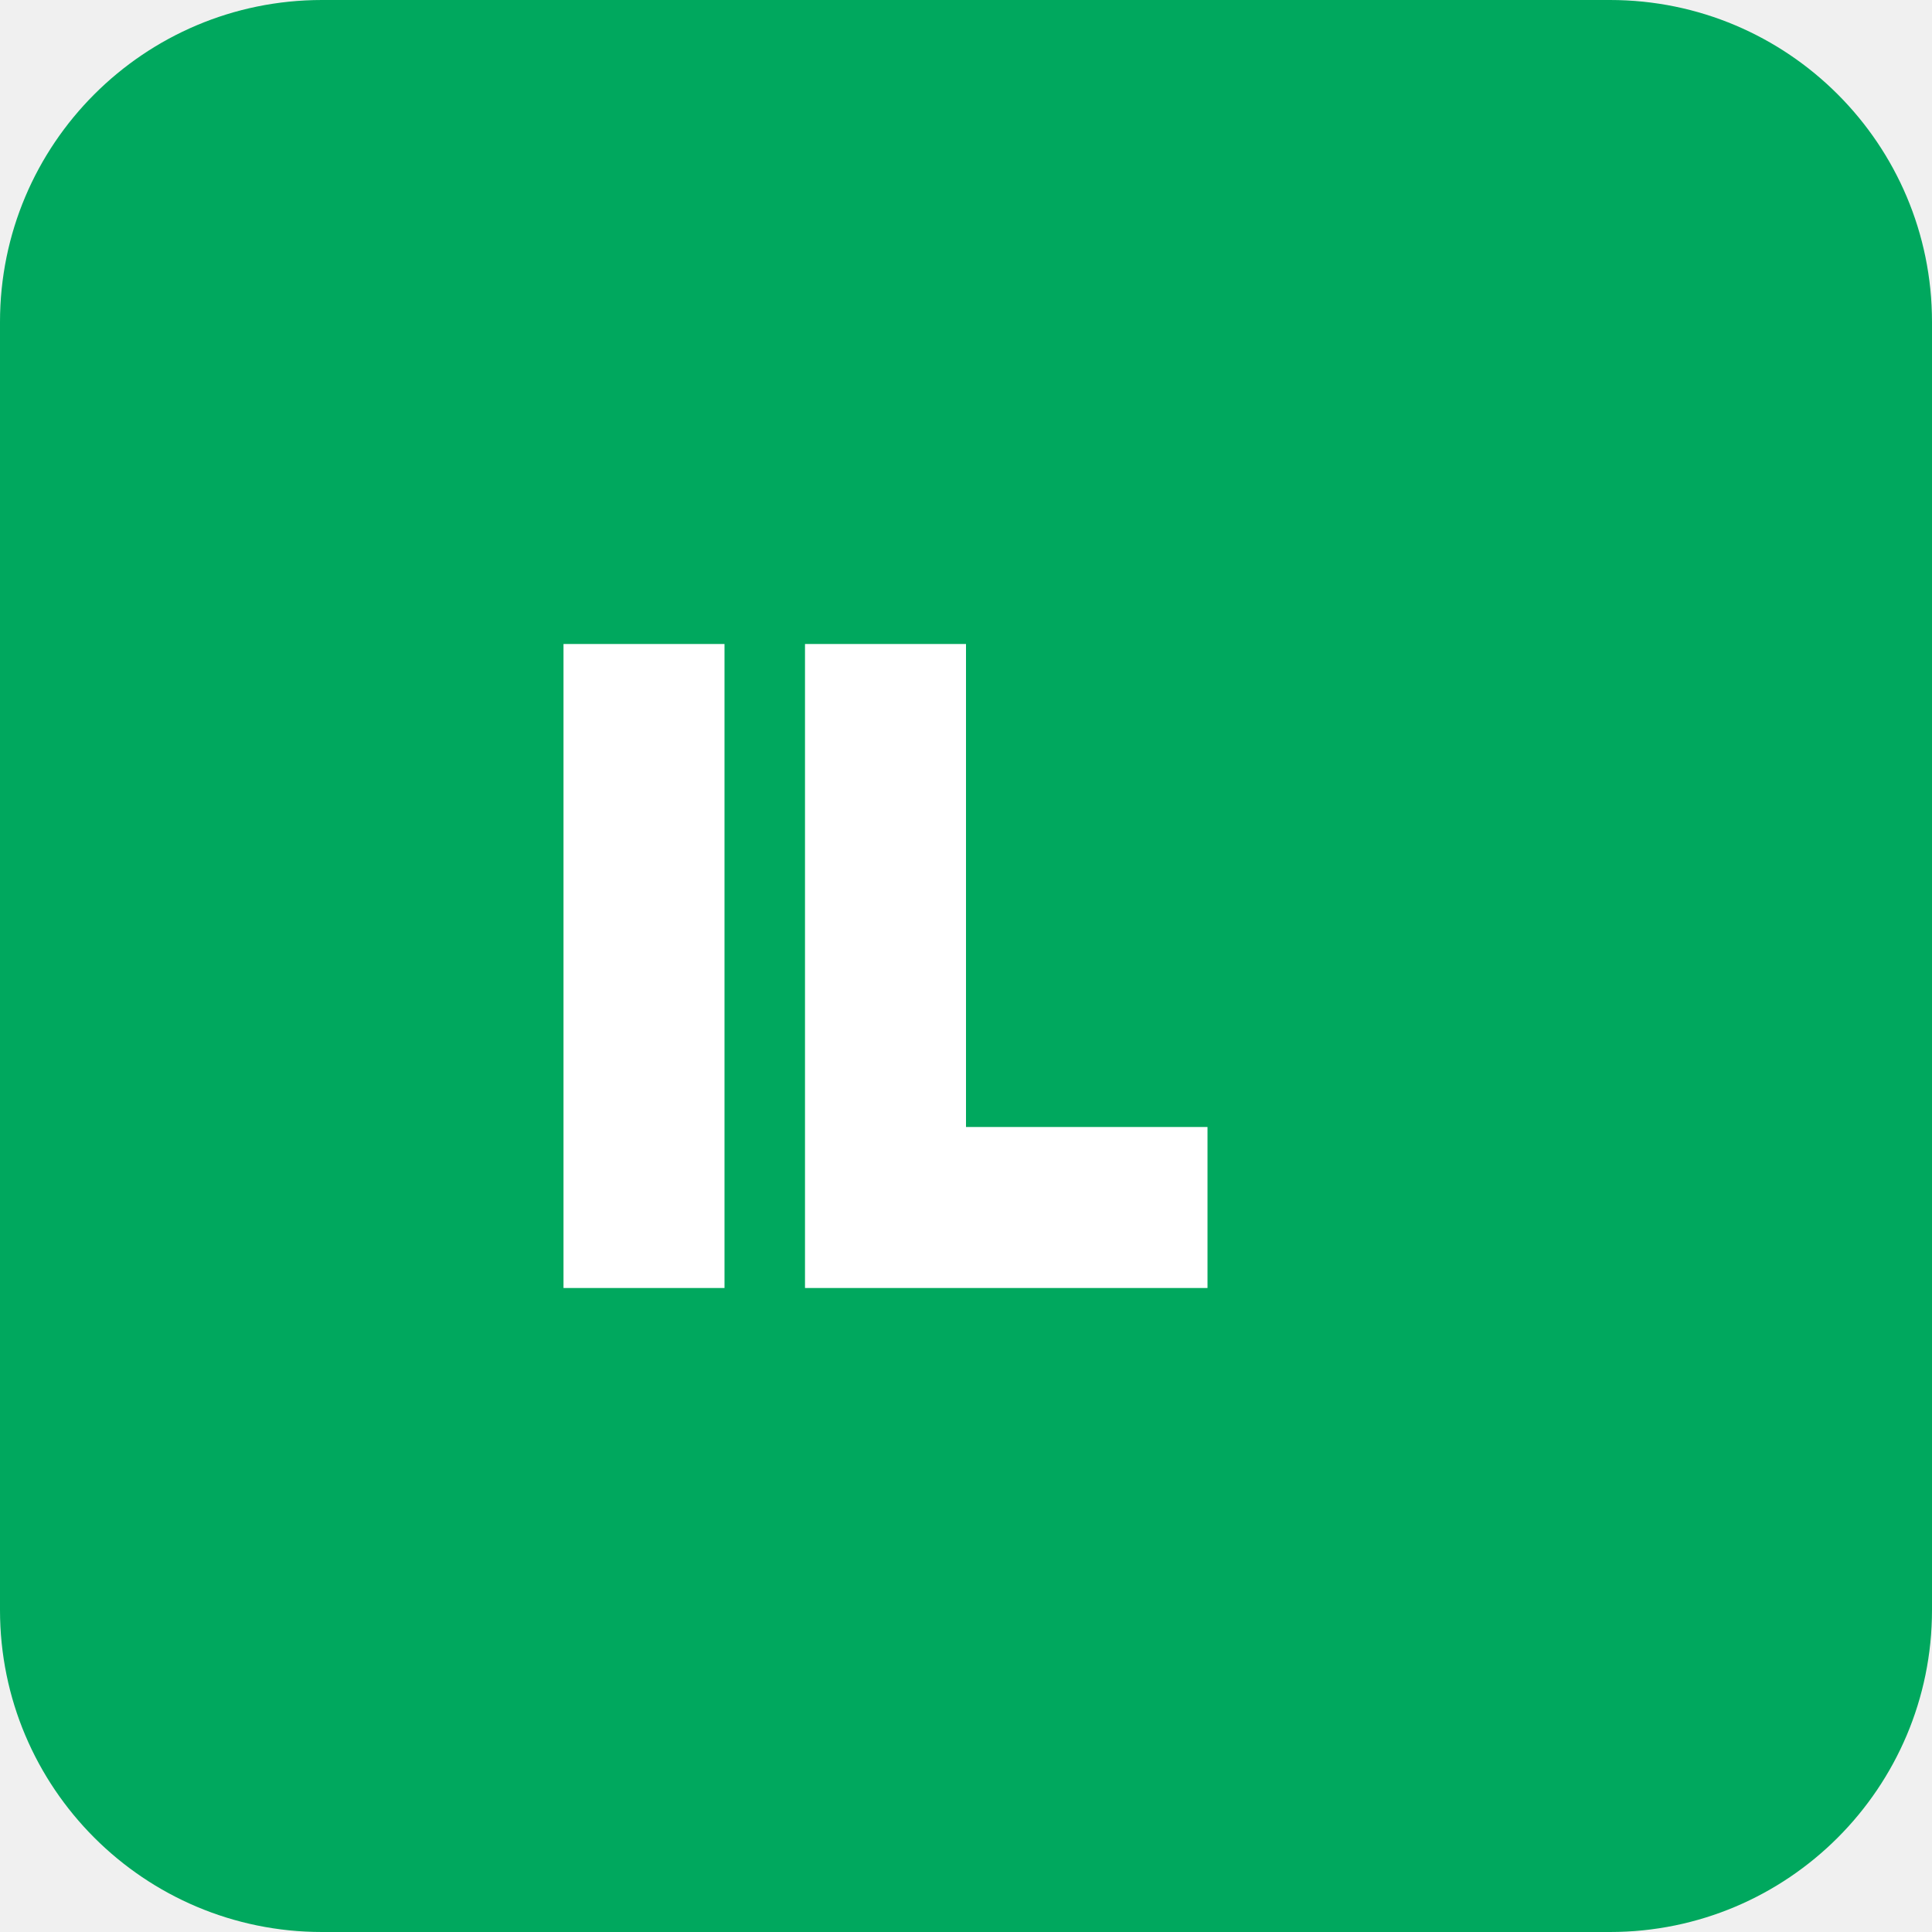
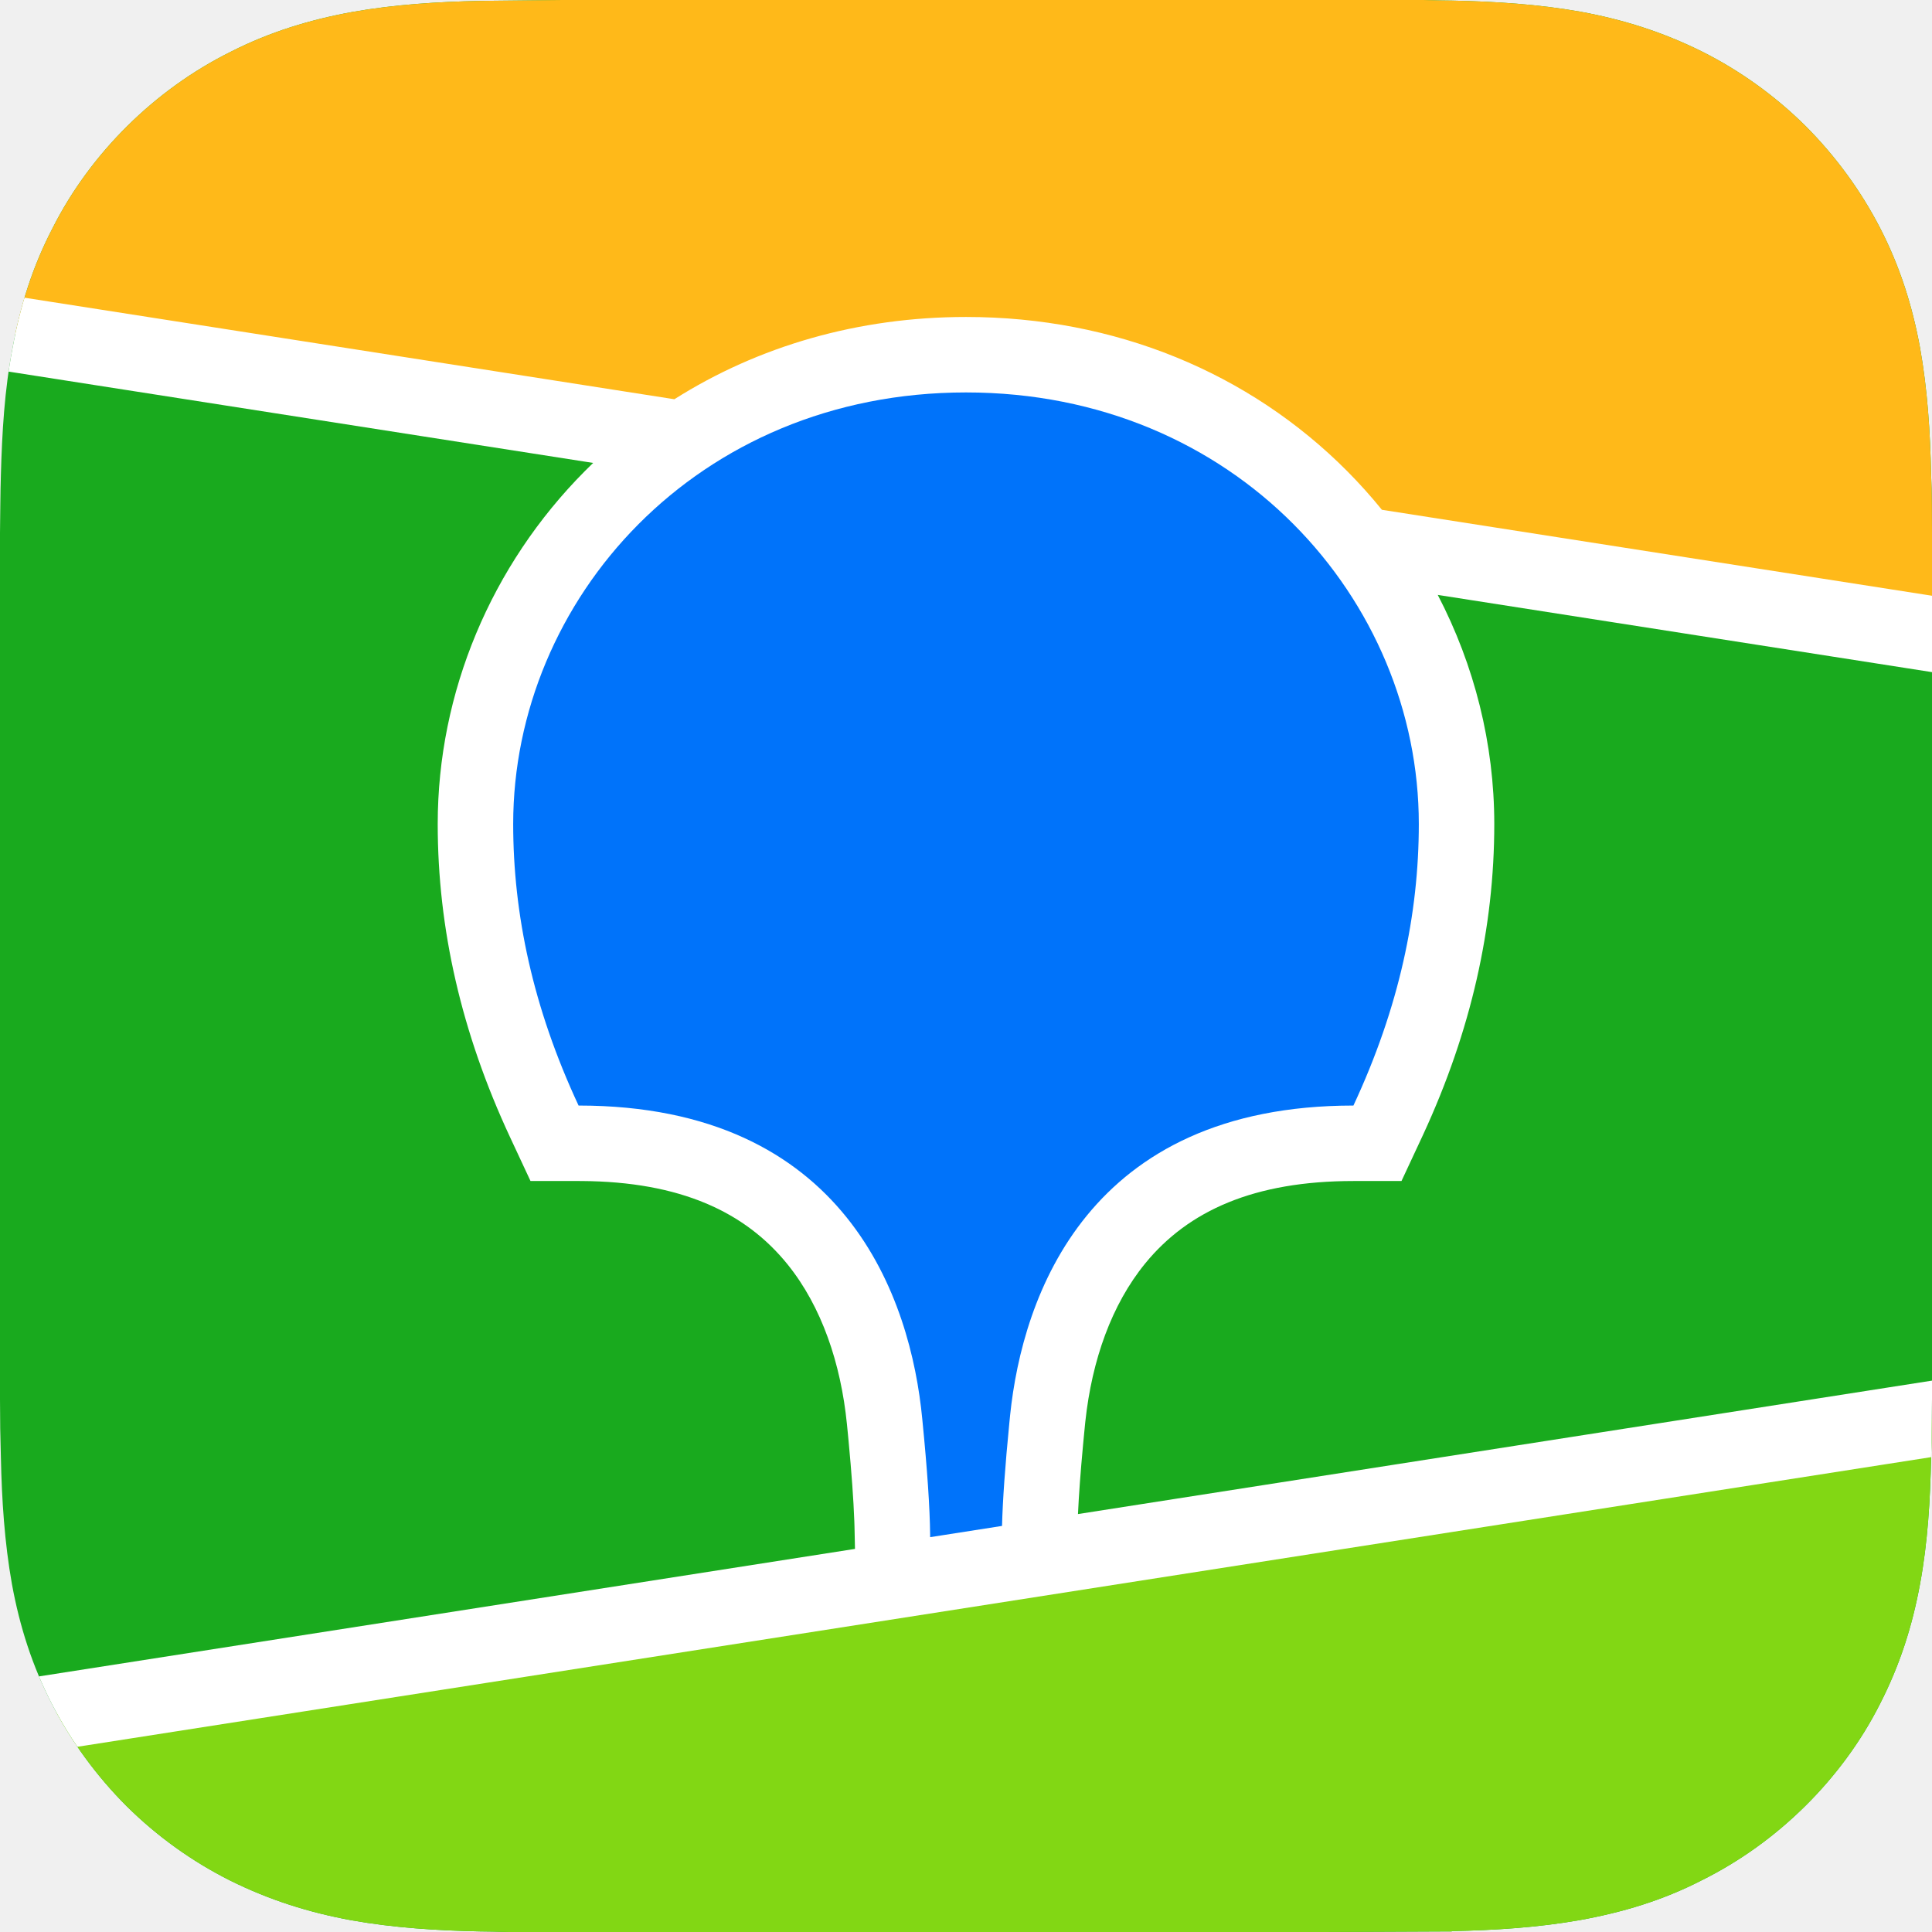
- <svg xmlns="http://www.w3.org/2000/svg" viewBox="0 0 24 24" fill="none">
-   <rect width="24" height="24" rx="4" fill="#00A85E" />
-   <path d="M7 8h2v8H7V8zm3 0h2v6h3v2H10V8z" fill="white" />
+ <svg xmlns="http://www.w3.org/2000/svg" xmlns:xlink="http://www.w3.org/1999/xlink" version="1.1" id="Слой_1" x="0px" y="0px" viewBox="0 0 1000 1000" enable-background="new 0 0 1000 1000" xml:space="preserve">
+   <g>
+     <defs>
+       <path id="SVGID_1_" d="M751.7,999.537c22.096-0.463,44.346-1.854,66.129-5.713    c22.096-4.017,42.8-10.192,62.887-20.538    c19.933-9.883,38.008-23.008,53.617-38.45    c15.604-15.442,28.892-33.354,38.783-52.967    c10.196-19.921,16.688-40.146,20.704-62.075c4.017-21.617,5.254-43.546,5.717-65.471    c0.308-10.037,0.308-20.075,0.463-30.112v-448.579c0-10.037,0-20.074-0.463-30.111    c-0.463-21.773-1.854-43.854-5.717-65.473    c-4.017-21.927-10.508-42.31-20.704-62.075    c-10.046-19.457-23.179-37.369-38.783-52.965    c-15.608-15.442-33.837-28.567-53.617-38.45    c-20.242-10.037-40.792-16.523-62.887-20.537    c-21.783-3.86-44.033-5.25-66.129-5.713c-4.171,0-8.346-0.154-15.142-0.309    H291.255l-42.645,0.463c-22.095,0.463-44.345,1.853-66.131,5.713    c-22.095,4.015-42.8,10.346-62.886,20.537    C99.66,36.597,81.582,49.722,65.977,65.164    C50.371,80.605,37.083,98.518,27.194,118.128    c-10.352,19.92-16.687,40.148-20.705,62.075    c-4.172,21.618-5.408,43.545-6.026,65.473C0.155,255.713,0.155,265.75,0,275.788    v448.579c0,10.037,0.155,20.075,0.464,30.112    c0.464,21.771,1.854,43.854,5.717,65.471c4.017,21.929,10.507,42.312,20.705,62.075    c10.043,19.458,23.177,37.371,38.782,52.967    c15.606,15.442,33.838,28.567,53.615,38.45    c20.241,10.037,40.791,16.521,62.886,20.538    c21.786,3.858,44.036,5.25,66.131,5.712c4.172,0,8.344,0.154,15.142,0.308H685.104    l66.288-0.308C751.392,999.692,751.7,999.538,751.7,999.537z" />
+     </defs>
+     <clipPath id="SVGID_00000029025719827558862620000011280257408831329698_">
+       <use xlink:href="#SVGID_1_" overflow="visible" />
+     </clipPath>
+     <g clip-path="url(#SVGID_00000029025719827558862620000011280257408831329698_)">
+       <path fill="#19AA1E" d="M0,0h1000v1000H0V0z" />
+       <path fill-rule="evenodd" clip-rule="evenodd" fill="#FFB919" d="M0,0h1000v328.125L0,171.875V0z" />
+       <path fill-rule="evenodd" clip-rule="evenodd" fill="#82D714" d="M0,890.625l1000-156.25V1000H0V890.625z" />
+       <path fill-rule="evenodd" clip-rule="evenodd" fill="#FFFFFF" d="M0,152.107l349.058,54.54    C392.51,179.143,444.204,164.062,500,164.062c77.279,0,146.692,28.929,197.233,79.73    c6.379,6.41,12.396,13.113,18.033,20.075L1000,308.356v39.536l-255.821-39.971    C763.183,344.393,773.438,385.03,773.438,426.5c0,53.575-11.983,106.992-36.754,160.625    l-0.754,1.625l-10.521,22.542h-24.879c-51.371,0-85.446,15.367-107.725,42.6    c-17.492,21.383-27.608,50.208-31.013,81.658l-0.104,0.983l-0.496,5.025l-0.213,2.188    l-0.404,4.275c-1.304,14.042-2.175,25.95-2.617,35.654L1000,714.608v39.533l-1000,156.25    v-39.533l442.538-69.15l-0.192-8.875l-0.058-2.504L442.25,789.046l-0.071-1.979    c-0.396-10.763-1.383-24.558-2.963-41.279l-0.304-3.171l-0.542-5.492    c-3.175-31.617-13.142-60.808-30.587-82.508    c-22.045-27.417-55.807-43.008-106.765-43.321l-1.55-0.004h-24.877l-10.52-22.542    c-25.282-54.179-37.51-108.133-37.51-162.25    c0-68.055,27.61-133.863,76.204-182.707c1.403-1.41,2.82-2.803,4.252-4.18    L0,191.643C0,191.643,0,152.107,0,152.107z" />
+       <path fill-rule="evenodd" clip-rule="evenodd" fill="#0073FA" d="M500,203.125c139.608,0,234.375,107.457,234.375,223.375    c0,46.537-10.154,94.963-33.846,145.729c-137.375,0-171.283,98.383-177.696,160.283    l-0.408,4.125c-2.175,22.092-3.429,39.817-3.775,53.179l-37.208,5.817    l-0.008-1.204c-0.142-14.008-1.467-33.658-3.971-58.95l-0.108-1.104    c-5.925-61.767-39.121-162.146-177.885-162.146    C275.778,521.462,265.625,473.037,265.625,426.5C265.625,310.582,360.39,203.125,500,203.125z" />
+     </g>
+   </g>
</svg>
